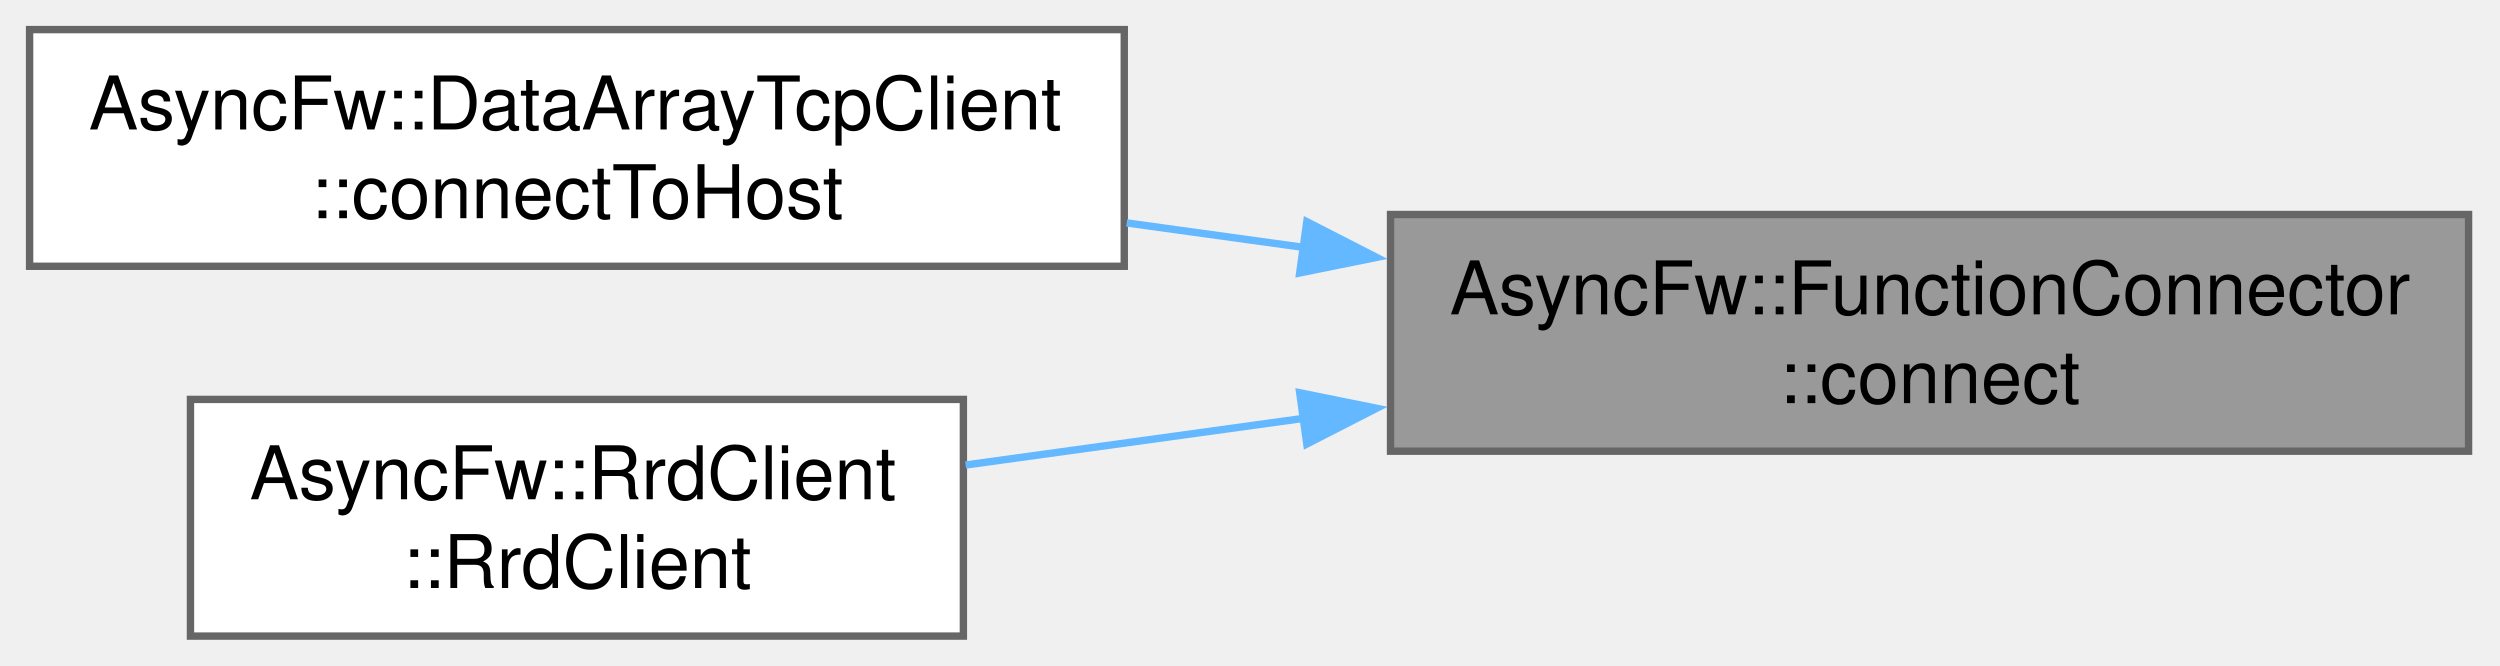
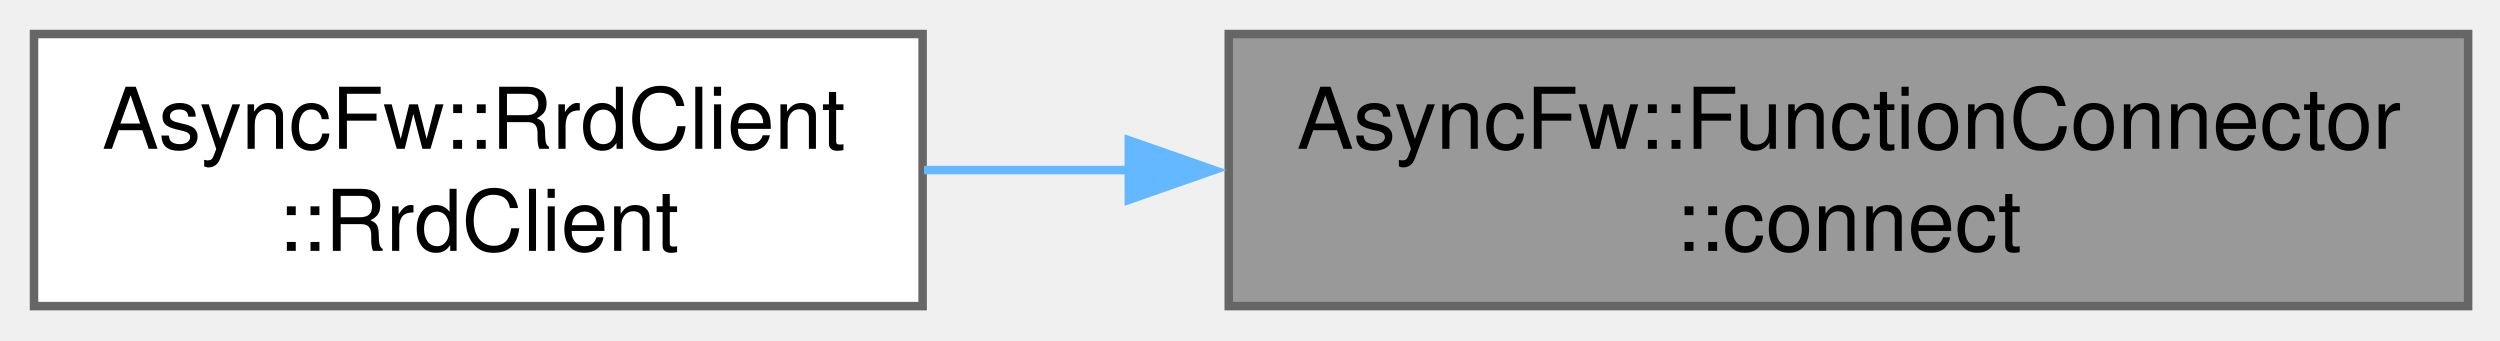
- <svg xmlns="http://www.w3.org/2000/svg" xmlns:xlink="http://www.w3.org/1999/xlink" width="338pt" height="90pt" viewBox="0.00 0.00 338.00 90.00">
-   <g id="graph0" class="graph" transform="scale(1 1) rotate(0) translate(4 86)">
+ <svg xmlns="http://www.w3.org/2000/svg" xmlns:xlink="http://www.w3.org/1999/xlink" width="294pt" height="40pt" viewBox="0.00 0.00 294.00 40.00">
+   <g id="graph0" class="graph" transform="scale(1 1) rotate(0) translate(4 36)">
    <g id="Node000001" class="node">
      <g id="a_Node000001">
        <a xlink:title="Establishes a connection to a callable target.">
-           <polygon fill="#999999" stroke="#666666" points="329.75,-57 184,-57 184,-25 329.75,-25 329.75,-57" />
-           <text xml:space="preserve" text-anchor="start" x="192" y="-43.5" font-family="Helvetica,sans-Serif" font-size="10.00">AsyncFw::FunctionConnector</text>
-           <text xml:space="preserve" text-anchor="middle" x="256.88" y="-31.5" font-family="Helvetica,sans-Serif" font-size="10.00">::connect</text>
+           <polygon fill="#999999" stroke="#666666" points="286.25,-32 140.5,-32 140.5,0 286.25,0 286.25,-32" />
+           <text xml:space="preserve" text-anchor="start" x="148.5" y="-18.5" font-family="Helvetica,sans-Serif" font-size="10.00">AsyncFw::FunctionConnector</text>
+           <text xml:space="preserve" text-anchor="middle" x="213.38" y="-6.5" font-family="Helvetica,sans-Serif" font-size="10.00">::connect</text>
        </a>
      </g>
    </g>
    <g id="Node000002" class="node">
      <g id="a_Node000002">
-         <a xlink:href="classAsyncFw_1_1DataArrayTcpClient.html#a39e5b88e09a327955fb47b64dc60f568" target="_top" xlink:title="Initiates a connection using a pre-configured socket's internal host settings.">
-           <polygon fill="white" stroke="#666666" points="148,-82 0,-82 0,-50 148,-50 148,-82" />
-           <text xml:space="preserve" text-anchor="start" x="8" y="-68.5" font-family="Helvetica,sans-Serif" font-size="10.00">AsyncFw::DataArrayTcpClient</text>
-           <text xml:space="preserve" text-anchor="middle" x="74" y="-56.5" font-family="Helvetica,sans-Serif" font-size="10.00">::connectToHost</text>
+         <a xlink:href="classAsyncFw_1_1RrdClient.html#a99c8606f7788c0ab1d468b61b4de9adf" target="_top" xlink:title="Constructs an RrdClient instance.">
+           <polygon fill="white" stroke="#666666" points="104.5,-32 0,-32 0,0 104.5,0 104.5,-32" />
+           <text xml:space="preserve" text-anchor="start" x="8" y="-18.5" font-family="Helvetica,sans-Serif" font-size="10.00">AsyncFw::RrdClient</text>
+           <text xml:space="preserve" text-anchor="middle" x="52.25" y="-6.5" font-family="Helvetica,sans-Serif" font-size="10.00">::RrdClient</text>
        </a>
      </g>
    </g>
    <g id="edge1_Node000001_Node000002" class="edge">
      <g id="a_edge1_Node000001_Node000002">
        <a xlink:title=" ">
-           <path fill="none" stroke="#63b8ff" d="M172.35,-52.54C164.33,-53.65 156.24,-54.77 148.33,-55.86" />
-           <polygon fill="#63b8ff" stroke="#63b8ff" points="172.68,-56.03 182.11,-51.2 171.72,-49.1 172.68,-56.03" />
-         </a>
-       </g>
-     </g>
-     <g id="Node000003" class="node">
-       <g id="a_Node000003">
-         <a xlink:href="classAsyncFw_1_1RrdClient.html#a99c8606f7788c0ab1d468b61b4de9adf" target="_top" xlink:title="Constructs an RrdClient instance.">
-           <polygon fill="white" stroke="#666666" points="126.25,-32 21.75,-32 21.75,0 126.25,0 126.25,-32" />
-           <text xml:space="preserve" text-anchor="start" x="29.75" y="-18.5" font-family="Helvetica,sans-Serif" font-size="10.00">AsyncFw::RrdClient</text>
-           <text xml:space="preserve" text-anchor="middle" x="74" y="-6.5" font-family="Helvetica,sans-Serif" font-size="10.00">::RrdClient</text>
-         </a>
-       </g>
-     </g>
-     <g id="edge2_Node000001_Node000003" class="edge">
-       <g id="a_edge2_Node000001_Node000003">
-         <a xlink:title=" ">
-           <path fill="none" stroke="#63b8ff" d="M172.32,-29.45C156.72,-27.29 140.84,-25.1 126.55,-23.13" />
-           <polygon fill="#63b8ff" stroke="#63b8ff" points="171.72,-32.9 182.11,-30.8 172.68,-25.97 171.72,-32.9" />
+           <path fill="none" stroke="#63b8ff" d="M128.97,-16C120.7,-16 112.47,-16 104.67,-16" />
+           <polygon fill="#63b8ff" stroke="#63b8ff" points="128.75,-19.5 138.75,-16 128.75,-12.5 128.75,-19.5" />
        </a>
      </g>
    </g>
  </g>
</svg>
